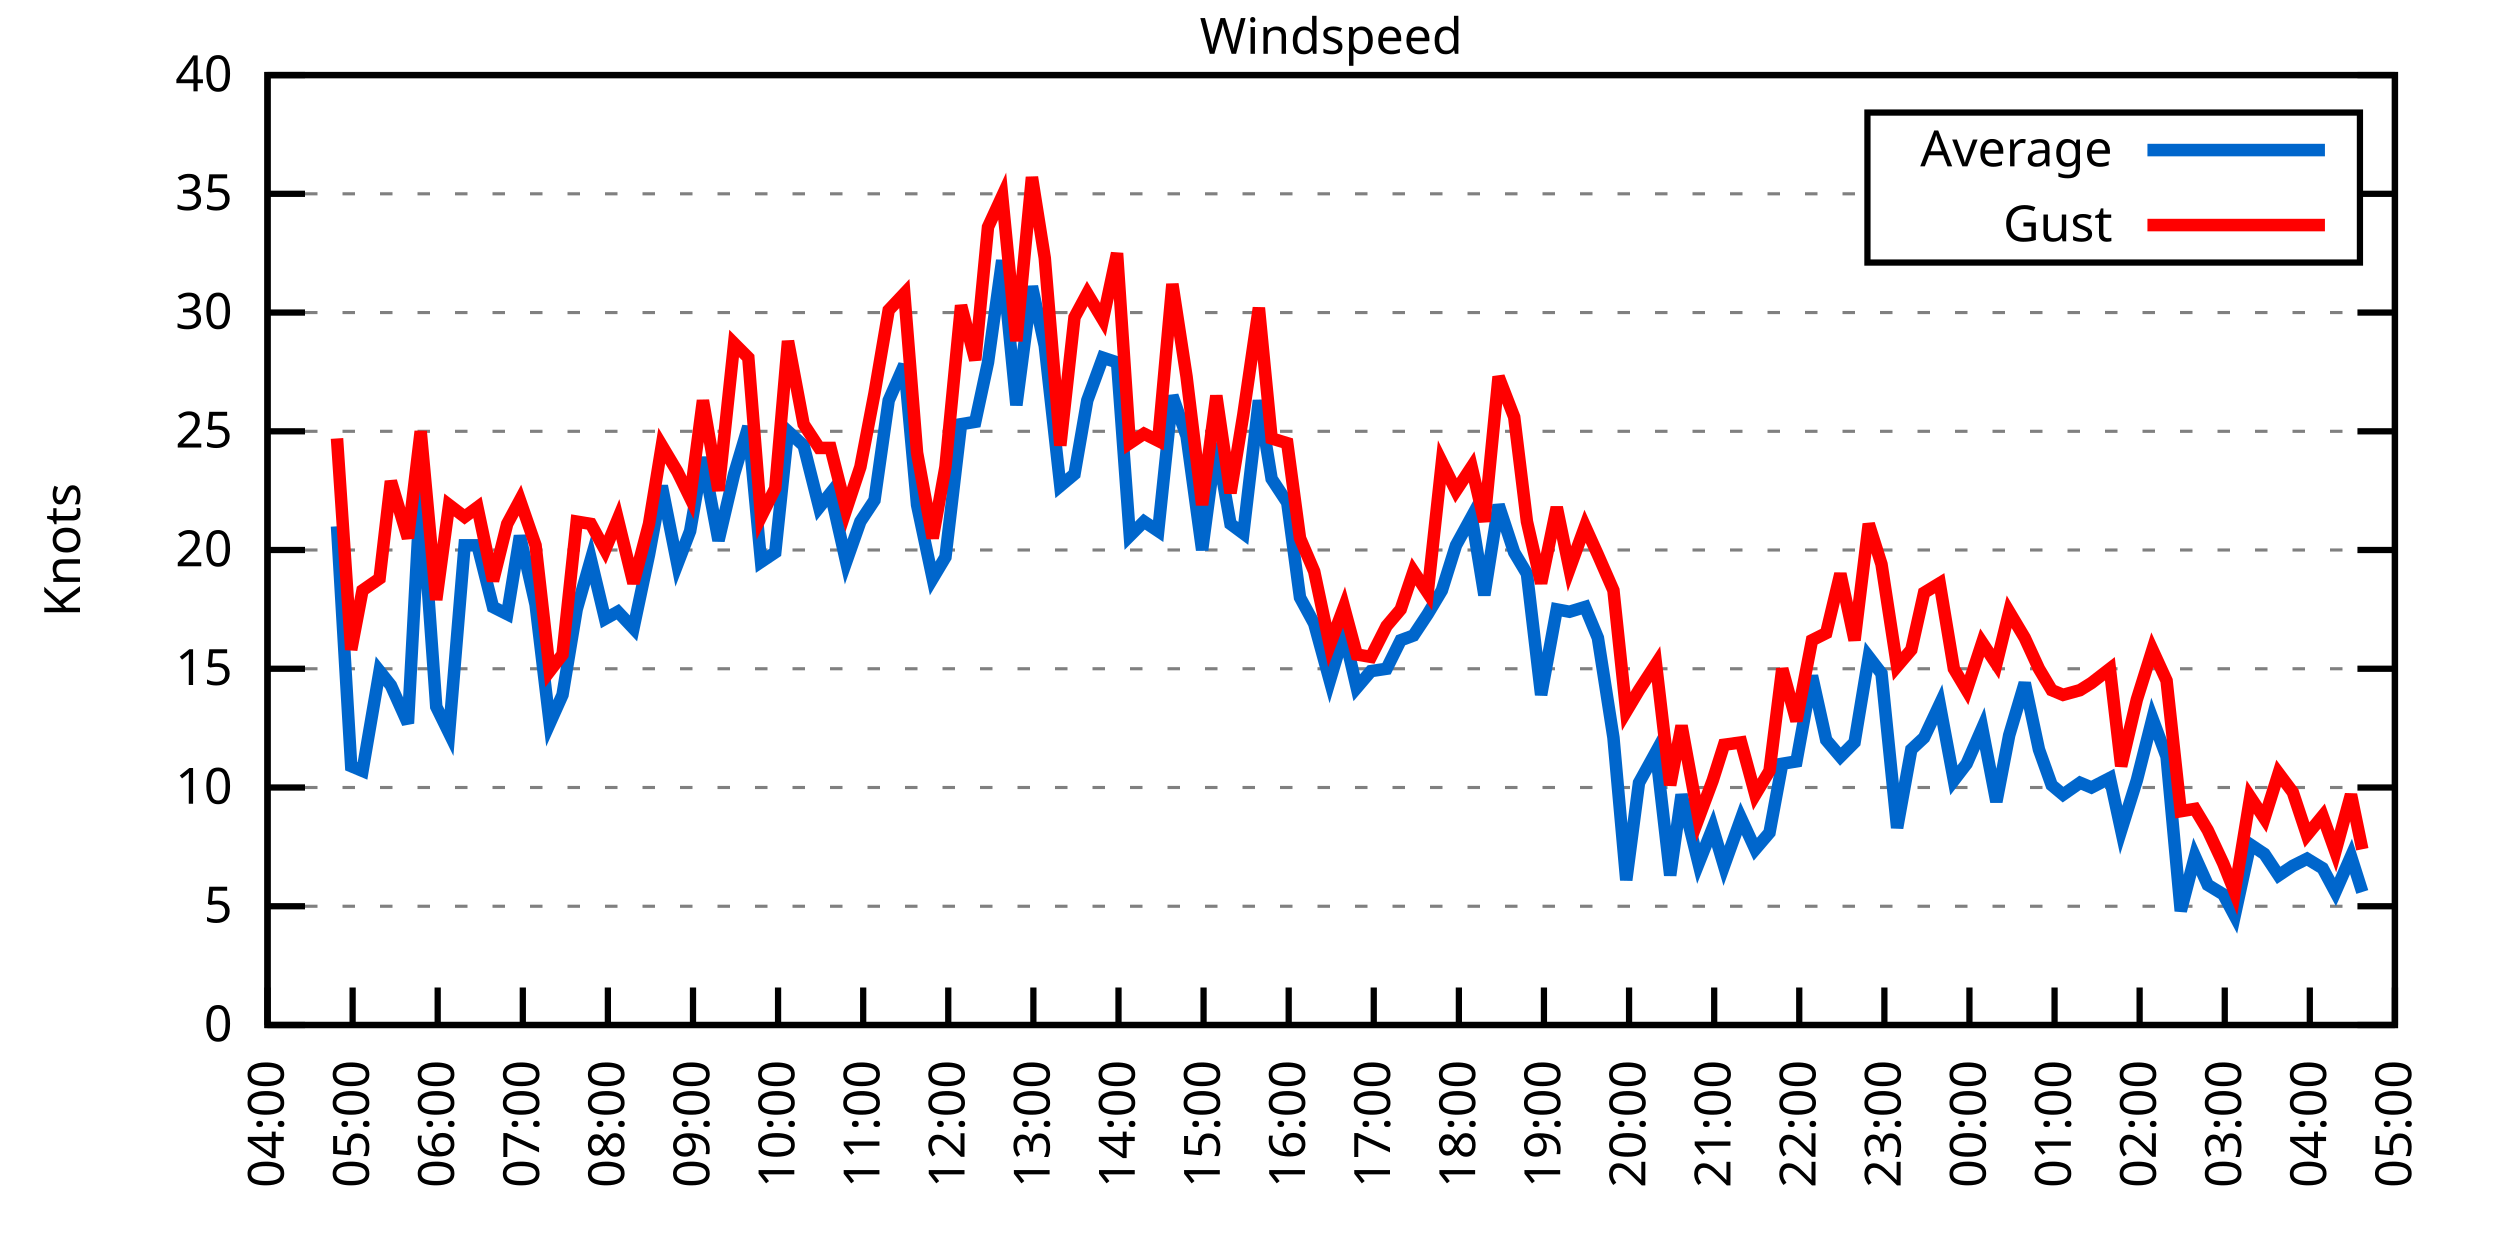
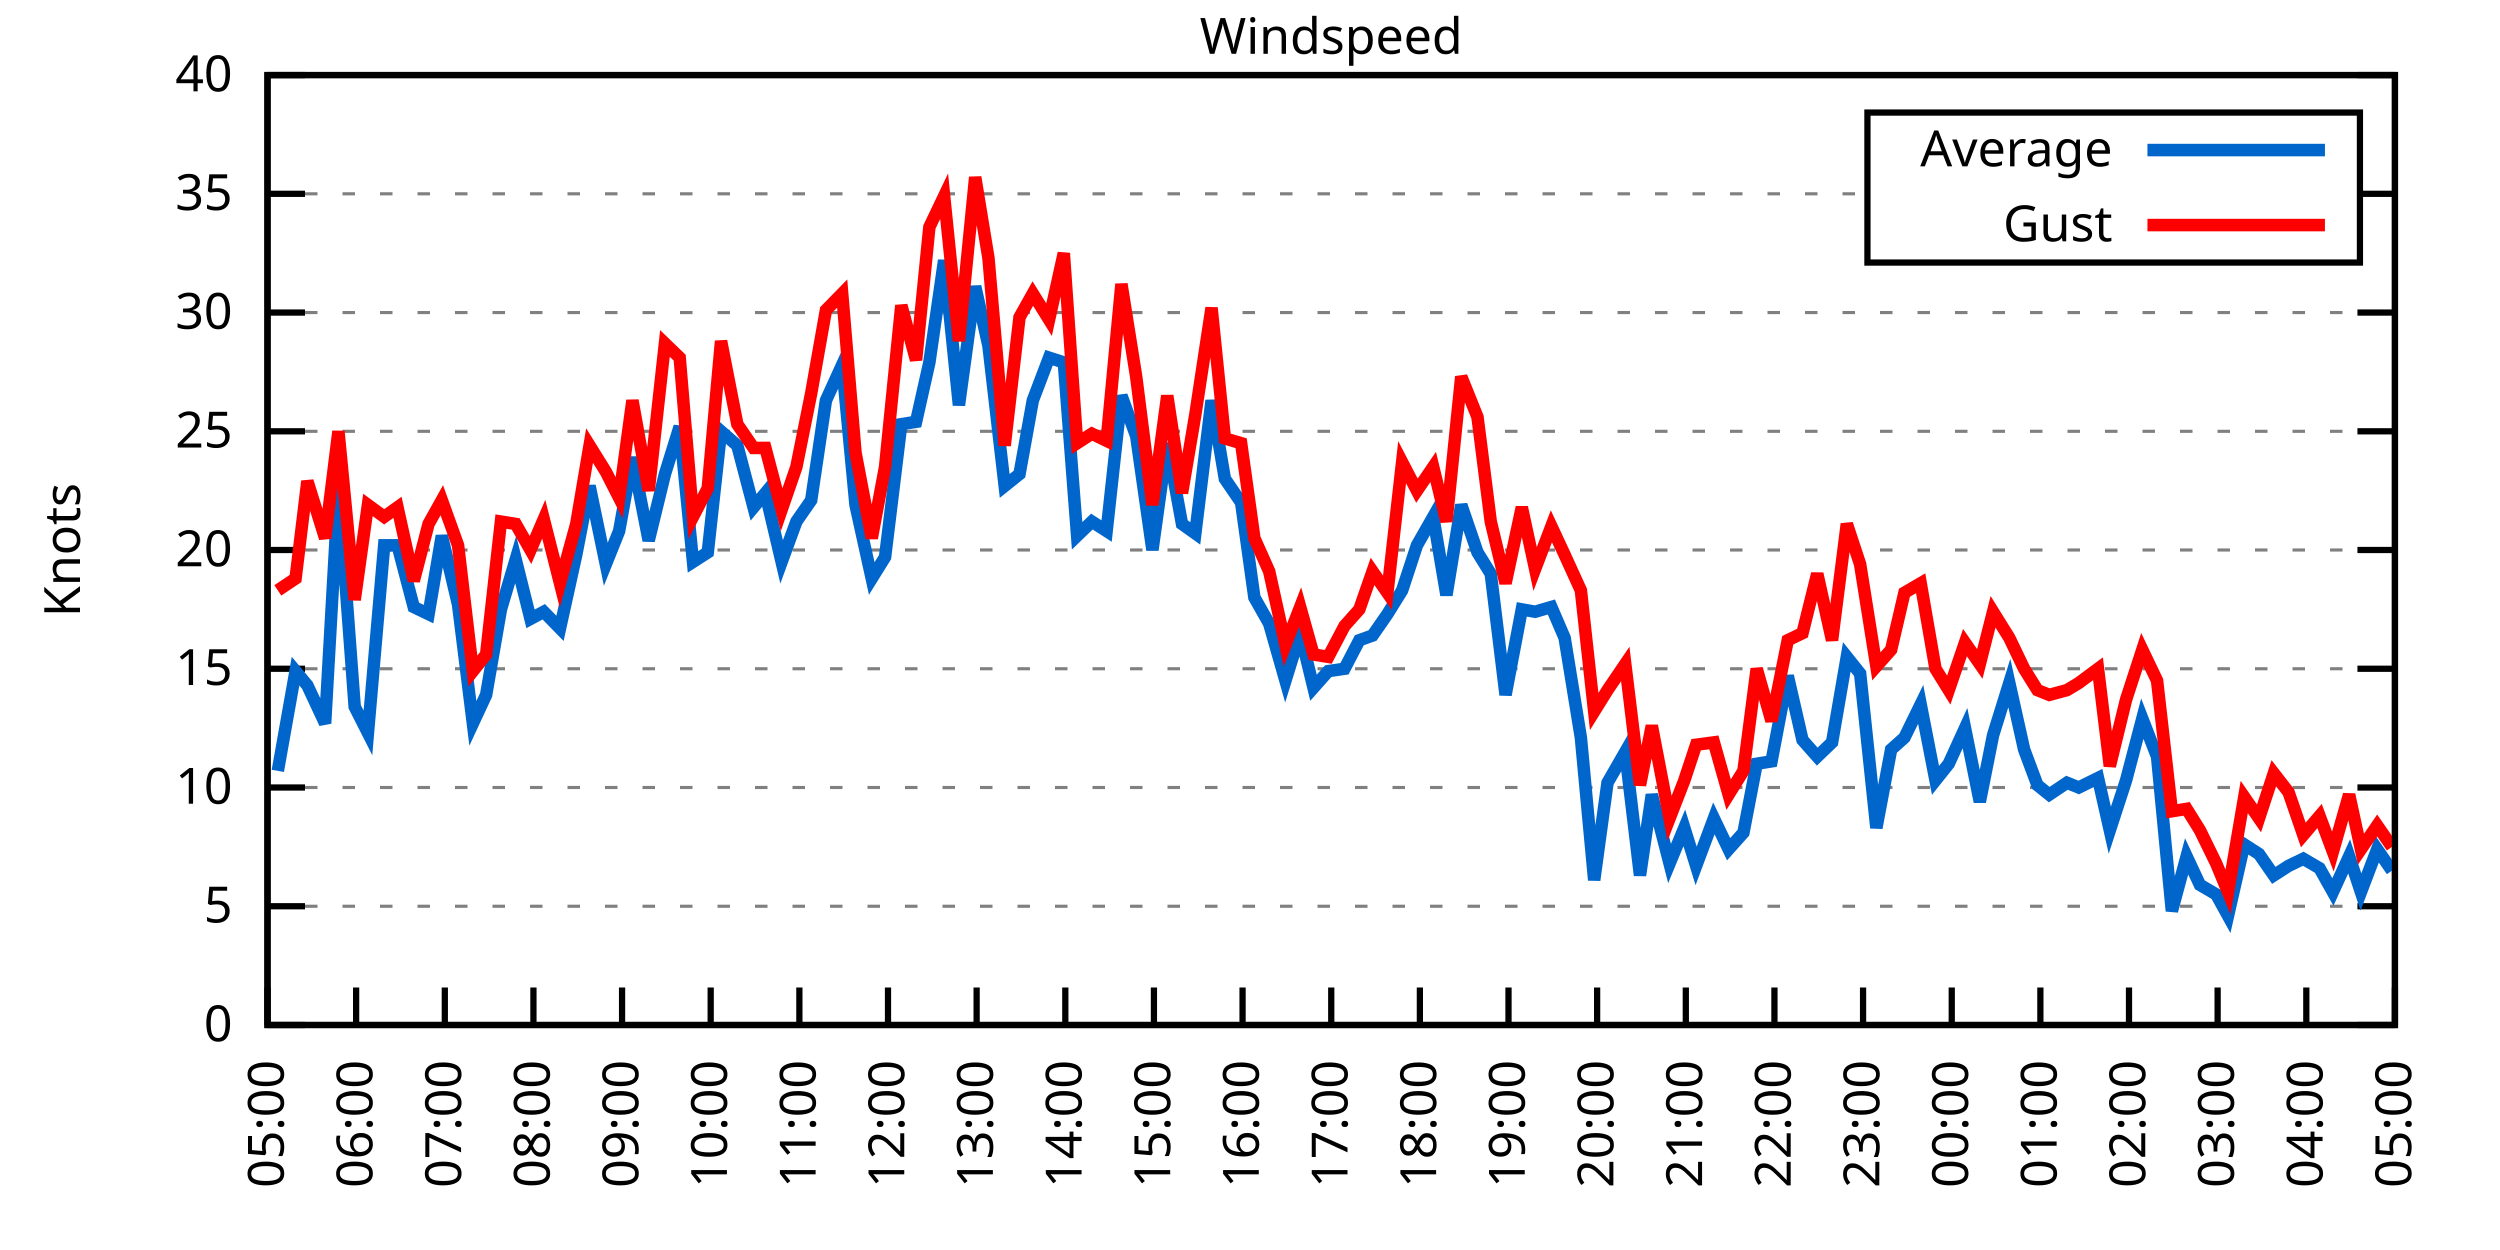
<svg xmlns="http://www.w3.org/2000/svg" xmlns:xlink="http://www.w3.org/1999/xlink" width="400" height="200" viewBox="0 0 400 200">
  <g id="gnuplot_canvas">
    <rect x="0" y="0" width="400" height="200" fill="none" />
    <defs>
      <circle id="gpDot" r="0.5" stroke-width="0.5" stroke="currentColor" />
      <path id="gpPt0" stroke-width="0.333" stroke="currentColor" d="M-1,0 h2 M0,-1 v2" />
      <path id="gpPt1" stroke-width="0.333" stroke="currentColor" d="M-1,-1 L1,1 M1,-1 L-1,1" />
      <path id="gpPt2" stroke-width="0.333" stroke="currentColor" d="M-1,0 L1,0 M0,-1 L0,1 M-1,-1 L1,1 M-1,1 L1,-1" />
      <rect id="gpPt3" stroke-width="0.333" stroke="currentColor" x="-1" y="-1" width="2" height="2" />
      <rect id="gpPt4" stroke-width="0.333" stroke="currentColor" fill="currentColor" x="-1" y="-1" width="2" height="2" />
      <circle id="gpPt5" stroke-width="0.333" stroke="currentColor" cx="0" cy="0" r="1" />
      <use xlink:href="#gpPt5" id="gpPt6" fill="currentColor" stroke="none" />
      <path id="gpPt7" stroke-width="0.333" stroke="currentColor" d="M0,-1.33 L-1.33,0.67 L1.33,0.67 z" />
      <use xlink:href="#gpPt7" id="gpPt8" fill="currentColor" stroke="none" />
      <use xlink:href="#gpPt7" id="gpPt9" stroke="currentColor" transform="rotate(180)" />
      <use xlink:href="#gpPt9" id="gpPt10" fill="currentColor" stroke="none" />
      <use xlink:href="#gpPt3" id="gpPt11" stroke="currentColor" transform="rotate(45)" />
      <use xlink:href="#gpPt11" id="gpPt12" fill="currentColor" stroke="none" />
      <path id="gpPt13" stroke-width="0.333" stroke="currentColor" d="M0,1.330 L1.265,0.411 L0.782,-1.067 L-0.782,-1.076 L-1.265,0.411 z" />
      <use xlink:href="#gpPt13" id="gpPt14" fill="currentColor" stroke="none" />
      <filter id="textbox" filterUnits="objectBoundingBox" x="0" y="0" height="1" width="1">
        <feFlood flood-color="white" flood-opacity="1" result="bgnd" />
        <feComposite in="SourceGraphic" in2="bgnd" operator="atop" />
      </filter>
      <filter id="greybox" filterUnits="objectBoundingBox" x="0" y="0" height="1" width="1">
        <feFlood flood-color="lightgrey" flood-opacity="1" result="grey" />
        <feComposite in="SourceGraphic" in2="grey" operator="atop" />
      </filter>
    </defs>
    <g fill="none" color="white" stroke="currentColor" stroke-width="1.00" stroke-linecap="butt" stroke-linejoin="miter">
</g>
    <g fill="none" color="black" stroke="currentColor" stroke-width="1.00" stroke-linecap="butt" stroke-linejoin="miter">
      <g stroke="none" shape-rendering="crispEdges">
        <polygon fill="rgb(255, 255, 255)" points="42.80,164.00 383.18,164.00 383.18,12.02 42.80,12.02 " />
      </g>
    </g>
    <g fill="none" color="black" stroke="currentColor" stroke-width="1.00" stroke-linecap="butt" stroke-linejoin="miter">
</g>
    <g fill="none" color="black" stroke="black" stroke-width="0.50" stroke-linecap="butt" stroke-linejoin="miter">
</g>
    <g fill="none" color="gray" stroke="currentColor" stroke-width="0.50" stroke-linecap="butt" stroke-linejoin="miter">
      <path stroke="gray" stroke-dasharray="2,4" class="gridline" d="M42.80,164.00 L383.19,164.00  " />
    </g>
    <g fill="none" color="gray" stroke="gray" stroke-width="1.00" stroke-linecap="butt" stroke-linejoin="miter">
</g>
    <g fill="none" color="black" stroke="currentColor" stroke-width="1.00" stroke-linecap="butt" stroke-linejoin="miter">
      <path stroke="black" d="M42.80,164.00 L48.80,164.00 M383.19,164.00 L377.19,164.00  " />
      <g transform="translate(37.20,166.60)" stroke="none" fill="black" font-family="Sans" font-size="8.00" text-anchor="end">
        <text>
          <tspan font-family="Sans"> 0</tspan>
        </text>
      </g>
    </g>
    <g fill="none" color="black" stroke="currentColor" stroke-width="1.00" stroke-linecap="butt" stroke-linejoin="miter">
</g>
    <g fill="none" color="black" stroke="black" stroke-width="0.50" stroke-linecap="butt" stroke-linejoin="miter">
</g>
    <g fill="none" color="gray" stroke="currentColor" stroke-width="0.50" stroke-linecap="butt" stroke-linejoin="miter">
      <path stroke="gray" stroke-dasharray="2,4" class="gridline" d="M42.80,145.00 L383.19,145.00  " />
    </g>
    <g fill="none" color="gray" stroke="gray" stroke-width="1.00" stroke-linecap="butt" stroke-linejoin="miter">
</g>
    <g fill="none" color="black" stroke="currentColor" stroke-width="1.00" stroke-linecap="butt" stroke-linejoin="miter">
      <path stroke="black" d="M42.80,145.00 L48.80,145.00 M383.19,145.00 L377.19,145.00  " />
      <g transform="translate(37.20,147.60)" stroke="none" fill="black" font-family="Sans" font-size="8.00" text-anchor="end">
        <text>
          <tspan font-family="Sans"> 5</tspan>
        </text>
      </g>
    </g>
    <g fill="none" color="black" stroke="currentColor" stroke-width="1.00" stroke-linecap="butt" stroke-linejoin="miter">
</g>
    <g fill="none" color="black" stroke="black" stroke-width="0.50" stroke-linecap="butt" stroke-linejoin="miter">
</g>
    <g fill="none" color="gray" stroke="currentColor" stroke-width="0.50" stroke-linecap="butt" stroke-linejoin="miter">
      <path stroke="gray" stroke-dasharray="2,4" class="gridline" d="M42.80,126.00 L383.19,126.00  " />
    </g>
    <g fill="none" color="gray" stroke="gray" stroke-width="1.00" stroke-linecap="butt" stroke-linejoin="miter">
</g>
    <g fill="none" color="black" stroke="currentColor" stroke-width="1.00" stroke-linecap="butt" stroke-linejoin="miter">
      <path stroke="black" d="M42.80,126.00 L48.80,126.00 M383.19,126.00 L377.19,126.00  " />
      <g transform="translate(37.20,128.60)" stroke="none" fill="black" font-family="Sans" font-size="8.00" text-anchor="end">
        <text>
          <tspan font-family="Sans"> 10</tspan>
        </text>
      </g>
    </g>
    <g fill="none" color="black" stroke="currentColor" stroke-width="1.00" stroke-linecap="butt" stroke-linejoin="miter">
</g>
    <g fill="none" color="black" stroke="black" stroke-width="0.50" stroke-linecap="butt" stroke-linejoin="miter">
</g>
    <g fill="none" color="gray" stroke="currentColor" stroke-width="0.50" stroke-linecap="butt" stroke-linejoin="miter">
      <path stroke="gray" stroke-dasharray="2,4" class="gridline" d="M42.80,107.00 L383.19,107.00  " />
    </g>
    <g fill="none" color="gray" stroke="gray" stroke-width="1.00" stroke-linecap="butt" stroke-linejoin="miter">
</g>
    <g fill="none" color="black" stroke="currentColor" stroke-width="1.00" stroke-linecap="butt" stroke-linejoin="miter">
      <path stroke="black" d="M42.80,107.00 L48.80,107.00 M383.19,107.00 L377.19,107.00  " />
      <g transform="translate(37.20,109.60)" stroke="none" fill="black" font-family="Sans" font-size="8.00" text-anchor="end">
        <text>
          <tspan font-family="Sans"> 15</tspan>
        </text>
      </g>
    </g>
    <g fill="none" color="black" stroke="currentColor" stroke-width="1.00" stroke-linecap="butt" stroke-linejoin="miter">
</g>
    <g fill="none" color="black" stroke="black" stroke-width="0.50" stroke-linecap="butt" stroke-linejoin="miter">
</g>
    <g fill="none" color="gray" stroke="currentColor" stroke-width="0.50" stroke-linecap="butt" stroke-linejoin="miter">
      <path stroke="gray" stroke-dasharray="2,4" class="gridline" d="M42.80,88.00 L383.19,88.00  " />
    </g>
    <g fill="none" color="gray" stroke="gray" stroke-width="1.00" stroke-linecap="butt" stroke-linejoin="miter">
</g>
    <g fill="none" color="black" stroke="currentColor" stroke-width="1.00" stroke-linecap="butt" stroke-linejoin="miter">
      <path stroke="black" d="M42.80,88.00 L48.80,88.00 M383.19,88.00 L377.19,88.00  " />
      <g transform="translate(37.20,90.60)" stroke="none" fill="black" font-family="Sans" font-size="8.00" text-anchor="end">
        <text>
          <tspan font-family="Sans"> 20</tspan>
        </text>
      </g>
    </g>
    <g fill="none" color="black" stroke="currentColor" stroke-width="1.00" stroke-linecap="butt" stroke-linejoin="miter">
</g>
    <g fill="none" color="black" stroke="black" stroke-width="0.50" stroke-linecap="butt" stroke-linejoin="miter">
</g>
    <g fill="none" color="gray" stroke="currentColor" stroke-width="0.50" stroke-linecap="butt" stroke-linejoin="miter">
      <path stroke="gray" stroke-dasharray="2,4" class="gridline" d="M42.80,69.01 L383.19,69.01  " />
    </g>
    <g fill="none" color="gray" stroke="gray" stroke-width="1.00" stroke-linecap="butt" stroke-linejoin="miter">
</g>
    <g fill="none" color="black" stroke="currentColor" stroke-width="1.00" stroke-linecap="butt" stroke-linejoin="miter">
      <path stroke="black" d="M42.80,69.01 L48.80,69.01 M383.19,69.01 L377.19,69.01  " />
      <g transform="translate(37.20,71.61)" stroke="none" fill="black" font-family="Sans" font-size="8.00" text-anchor="end">
        <text>
          <tspan font-family="Sans"> 25</tspan>
        </text>
      </g>
    </g>
    <g fill="none" color="black" stroke="currentColor" stroke-width="1.00" stroke-linecap="butt" stroke-linejoin="miter">
</g>
    <g fill="none" color="black" stroke="black" stroke-width="0.50" stroke-linecap="butt" stroke-linejoin="miter">
</g>
    <g fill="none" color="gray" stroke="currentColor" stroke-width="0.50" stroke-linecap="butt" stroke-linejoin="miter">
      <path stroke="gray" stroke-dasharray="2,4" class="gridline" d="M42.80,50.01 L383.19,50.01  " />
    </g>
    <g fill="none" color="gray" stroke="gray" stroke-width="1.00" stroke-linecap="butt" stroke-linejoin="miter">
</g>
    <g fill="none" color="black" stroke="currentColor" stroke-width="1.00" stroke-linecap="butt" stroke-linejoin="miter">
      <path stroke="black" d="M42.80,50.01 L48.80,50.01 M383.19,50.01 L377.19,50.01  " />
      <g transform="translate(37.20,52.61)" stroke="none" fill="black" font-family="Sans" font-size="8.00" text-anchor="end">
        <text>
          <tspan font-family="Sans"> 30</tspan>
        </text>
      </g>
    </g>
    <g fill="none" color="black" stroke="currentColor" stroke-width="1.00" stroke-linecap="butt" stroke-linejoin="miter">
</g>
    <g fill="none" color="black" stroke="black" stroke-width="0.50" stroke-linecap="butt" stroke-linejoin="miter">
</g>
    <g fill="none" color="gray" stroke="currentColor" stroke-width="0.50" stroke-linecap="butt" stroke-linejoin="miter">
      <path stroke="gray" stroke-dasharray="2,4" class="gridline" d="M42.80,31.01 L298.79,31.01 M377.59,31.01 L383.19,31.01  " />
    </g>
    <g fill="none" color="gray" stroke="gray" stroke-width="1.00" stroke-linecap="butt" stroke-linejoin="miter">
</g>
    <g fill="none" color="black" stroke="currentColor" stroke-width="1.00" stroke-linecap="butt" stroke-linejoin="miter">
      <path stroke="black" d="M42.80,31.01 L48.80,31.01 M383.19,31.01 L377.19,31.01  " />
      <g transform="translate(37.20,33.61)" stroke="none" fill="black" font-family="Sans" font-size="8.00" text-anchor="end">
        <text>
          <tspan font-family="Sans"> 35</tspan>
        </text>
      </g>
    </g>
    <g fill="none" color="black" stroke="currentColor" stroke-width="1.00" stroke-linecap="butt" stroke-linejoin="miter">
</g>
    <g fill="none" color="black" stroke="black" stroke-width="0.50" stroke-linecap="butt" stroke-linejoin="miter">
</g>
    <g fill="none" color="gray" stroke="currentColor" stroke-width="0.50" stroke-linecap="butt" stroke-linejoin="miter">
      <path stroke="gray" stroke-dasharray="2,4" class="gridline" d="M42.80,12.01 L383.19,12.01  " />
    </g>
    <g fill="none" color="gray" stroke="gray" stroke-width="1.00" stroke-linecap="butt" stroke-linejoin="miter">
</g>
    <g fill="none" color="black" stroke="currentColor" stroke-width="1.00" stroke-linecap="butt" stroke-linejoin="miter">
      <path stroke="black" d="M42.80,12.01 L48.80,12.01 M383.19,12.01 L377.19,12.01  " />
      <g transform="translate(37.20,14.61)" stroke="none" fill="black" font-family="Sans" font-size="8.00" text-anchor="end">
        <text>
          <tspan font-family="Sans"> 40</tspan>
        </text>
      </g>
    </g>
    <g fill="none" color="black" stroke="currentColor" stroke-width="1.00" stroke-linecap="butt" stroke-linejoin="miter">
      <path stroke="black" d="M42.80,164.00 L42.80,158.00  " />
      <g transform="translate(45.40,169.60) rotate(270.00)" stroke="none" fill="black" font-family="Sans" font-size="8.00" text-anchor="end">
        <text>
-           <tspan font-family="Sans">04:00</tspan>
-         </text>
-       </g>
-     </g>
-     <g fill="none" color="black" stroke="currentColor" stroke-width="1.00" stroke-linecap="butt" stroke-linejoin="miter">
-       <path stroke="black" d="M56.42,164.00 L56.42,158.00  " />
-       <g transform="translate(59.02,169.60) rotate(270.00)" stroke="none" fill="black" font-family="Sans" font-size="8.00" text-anchor="end">
-         <text>
          <tspan font-family="Sans">05:00</tspan>
        </text>
      </g>
    </g>
    <g fill="none" color="black" stroke="currentColor" stroke-width="1.00" stroke-linecap="butt" stroke-linejoin="miter">
-       <path stroke="black" d="M70.03,164.00 L70.03,158.00  " />
-       <g transform="translate(72.63,169.60) rotate(270.00)" stroke="none" fill="black" font-family="Sans" font-size="8.00" text-anchor="end">
+       <path stroke="black" d="M56.98,164.00 L56.98,158.00  " />
+       <g transform="translate(59.58,169.60) rotate(270.00)" stroke="none" fill="black" font-family="Sans" font-size="8.00" text-anchor="end">
        <text>
          <tspan font-family="Sans">06:00</tspan>
        </text>
      </g>
    </g>
    <g fill="none" color="black" stroke="currentColor" stroke-width="1.00" stroke-linecap="butt" stroke-linejoin="miter">
-       <path stroke="black" d="M83.65,164.00 L83.65,158.00  " />
-       <g transform="translate(86.25,169.60) rotate(270.00)" stroke="none" fill="black" font-family="Sans" font-size="8.00" text-anchor="end">
+       <path stroke="black" d="M71.17,164.00 L71.17,158.00  " />
+       <g transform="translate(73.77,169.60) rotate(270.00)" stroke="none" fill="black" font-family="Sans" font-size="8.00" text-anchor="end">
        <text>
          <tspan font-family="Sans">07:00</tspan>
        </text>
      </g>
    </g>
    <g fill="none" color="black" stroke="currentColor" stroke-width="1.00" stroke-linecap="butt" stroke-linejoin="miter">
-       <path stroke="black" d="M97.26,164.00 L97.26,158.00  " />
-       <g transform="translate(99.86,169.60) rotate(270.00)" stroke="none" fill="black" font-family="Sans" font-size="8.00" text-anchor="end">
+       <path stroke="black" d="M85.35,164.00 L85.35,158.00  " />
+       <g transform="translate(87.95,169.60) rotate(270.00)" stroke="none" fill="black" font-family="Sans" font-size="8.00" text-anchor="end">
        <text>
          <tspan font-family="Sans">08:00</tspan>
        </text>
      </g>
    </g>
    <g fill="none" color="black" stroke="currentColor" stroke-width="1.00" stroke-linecap="butt" stroke-linejoin="miter">
-       <path stroke="black" d="M110.88,164.00 L110.88,158.00  " />
-       <g transform="translate(113.48,169.60) rotate(270.00)" stroke="none" fill="black" font-family="Sans" font-size="8.00" text-anchor="end">
+       <path stroke="black" d="M99.53,164.00 L99.53,158.00  " />
+       <g transform="translate(102.13,169.60) rotate(270.00)" stroke="none" fill="black" font-family="Sans" font-size="8.00" text-anchor="end">
        <text>
          <tspan font-family="Sans">09:00</tspan>
        </text>
      </g>
    </g>
    <g fill="none" color="black" stroke="currentColor" stroke-width="1.00" stroke-linecap="butt" stroke-linejoin="miter">
-       <path stroke="black" d="M124.49,164.00 L124.49,158.00  " />
-       <g transform="translate(127.09,169.60) rotate(270.00)" stroke="none" fill="black" font-family="Sans" font-size="8.00" text-anchor="end">
+       <path stroke="black" d="M113.71,164.00 L113.71,158.00  " />
+       <g transform="translate(116.31,169.60) rotate(270.00)" stroke="none" fill="black" font-family="Sans" font-size="8.00" text-anchor="end">
        <text>
          <tspan font-family="Sans">10:00</tspan>
        </text>
      </g>
    </g>
    <g fill="none" color="black" stroke="currentColor" stroke-width="1.00" stroke-linecap="butt" stroke-linejoin="miter">
-       <path stroke="black" d="M138.11,164.00 L138.11,158.00  " />
-       <g transform="translate(140.71,169.60) rotate(270.00)" stroke="none" fill="black" font-family="Sans" font-size="8.00" text-anchor="end">
+       <path stroke="black" d="M127.90,164.00 L127.90,158.00  " />
+       <g transform="translate(130.50,169.60) rotate(270.00)" stroke="none" fill="black" font-family="Sans" font-size="8.00" text-anchor="end">
        <text>
          <tspan font-family="Sans">11:00</tspan>
        </text>
      </g>
    </g>
    <g fill="none" color="black" stroke="currentColor" stroke-width="1.00" stroke-linecap="butt" stroke-linejoin="miter">
-       <path stroke="black" d="M151.72,164.00 L151.72,158.00  " />
-       <g transform="translate(154.32,169.60) rotate(270.00)" stroke="none" fill="black" font-family="Sans" font-size="8.00" text-anchor="end">
+       <path stroke="black" d="M142.08,164.00 L142.08,158.00  " />
+       <g transform="translate(144.68,169.60) rotate(270.00)" stroke="none" fill="black" font-family="Sans" font-size="8.00" text-anchor="end">
        <text>
          <tspan font-family="Sans">12:00</tspan>
        </text>
      </g>
    </g>
    <g fill="none" color="black" stroke="currentColor" stroke-width="1.00" stroke-linecap="butt" stroke-linejoin="miter">
-       <path stroke="black" d="M165.34,164.00 L165.34,158.00  " />
-       <g transform="translate(167.94,169.60) rotate(270.00)" stroke="none" fill="black" font-family="Sans" font-size="8.00" text-anchor="end">
+       <path stroke="black" d="M156.26,164.00 L156.26,158.00  " />
+       <g transform="translate(158.86,169.60) rotate(270.00)" stroke="none" fill="black" font-family="Sans" font-size="8.00" text-anchor="end">
        <text>
          <tspan font-family="Sans">13:00</tspan>
        </text>
      </g>
    </g>
    <g fill="none" color="black" stroke="currentColor" stroke-width="1.00" stroke-linecap="butt" stroke-linejoin="miter">
-       <path stroke="black" d="M178.96,164.00 L178.96,158.00  " />
-       <g transform="translate(181.56,169.60) rotate(270.00)" stroke="none" fill="black" font-family="Sans" font-size="8.00" text-anchor="end">
+       <path stroke="black" d="M170.45,164.00 L170.45,158.00  " />
+       <g transform="translate(173.05,169.60) rotate(270.00)" stroke="none" fill="black" font-family="Sans" font-size="8.00" text-anchor="end">
        <text>
          <tspan font-family="Sans">14:00</tspan>
        </text>
      </g>
    </g>
    <g fill="none" color="black" stroke="currentColor" stroke-width="1.00" stroke-linecap="butt" stroke-linejoin="miter">
-       <path stroke="black" d="M192.57,164.00 L192.57,158.00  " />
-       <g transform="translate(195.17,169.60) rotate(270.00)" stroke="none" fill="black" font-family="Sans" font-size="8.00" text-anchor="end">
+       <path stroke="black" d="M184.63,164.00 L184.63,158.00  " />
+       <g transform="translate(187.23,169.60) rotate(270.00)" stroke="none" fill="black" font-family="Sans" font-size="8.00" text-anchor="end">
        <text>
          <tspan font-family="Sans">15:00</tspan>
        </text>
      </g>
    </g>
    <g fill="none" color="black" stroke="currentColor" stroke-width="1.00" stroke-linecap="butt" stroke-linejoin="miter">
-       <path stroke="black" d="M206.19,164.00 L206.19,158.00  " />
-       <g transform="translate(208.79,169.60) rotate(270.00)" stroke="none" fill="black" font-family="Sans" font-size="8.00" text-anchor="end">
+       <path stroke="black" d="M198.81,164.00 L198.81,158.00  " />
+       <g transform="translate(201.41,169.60) rotate(270.00)" stroke="none" fill="black" font-family="Sans" font-size="8.00" text-anchor="end">
        <text>
          <tspan font-family="Sans">16:00</tspan>
        </text>
      </g>
    </g>
    <g fill="none" color="black" stroke="currentColor" stroke-width="1.00" stroke-linecap="butt" stroke-linejoin="miter">
-       <path stroke="black" d="M219.80,164.00 L219.80,158.00  " />
-       <g transform="translate(222.40,169.60) rotate(270.00)" stroke="none" fill="black" font-family="Sans" font-size="8.00" text-anchor="end">
+       <path stroke="black" d="M213.00,164.00 L213.00,158.00  " />
+       <g transform="translate(215.60,169.60) rotate(270.00)" stroke="none" fill="black" font-family="Sans" font-size="8.00" text-anchor="end">
        <text>
          <tspan font-family="Sans">17:00</tspan>
        </text>
      </g>
    </g>
    <g fill="none" color="black" stroke="currentColor" stroke-width="1.00" stroke-linecap="butt" stroke-linejoin="miter">
-       <path stroke="black" d="M233.42,164.00 L233.42,158.00  " />
-       <g transform="translate(236.02,169.60) rotate(270.00)" stroke="none" fill="black" font-family="Sans" font-size="8.00" text-anchor="end">
+       <path stroke="black" d="M227.18,164.00 L227.18,158.00  " />
+       <g transform="translate(229.78,169.60) rotate(270.00)" stroke="none" fill="black" font-family="Sans" font-size="8.00" text-anchor="end">
        <text>
          <tspan font-family="Sans">18:00</tspan>
        </text>
      </g>
    </g>
    <g fill="none" color="black" stroke="currentColor" stroke-width="1.00" stroke-linecap="butt" stroke-linejoin="miter">
-       <path stroke="black" d="M247.03,164.00 L247.03,158.00  " />
-       <g transform="translate(249.63,169.60) rotate(270.00)" stroke="none" fill="black" font-family="Sans" font-size="8.00" text-anchor="end">
+       <path stroke="black" d="M241.36,164.00 L241.36,158.00  " />
+       <g transform="translate(243.96,169.60) rotate(270.00)" stroke="none" fill="black" font-family="Sans" font-size="8.00" text-anchor="end">
        <text>
          <tspan font-family="Sans">19:00</tspan>
        </text>
      </g>
    </g>
    <g fill="none" color="black" stroke="currentColor" stroke-width="1.00" stroke-linecap="butt" stroke-linejoin="miter">
-       <path stroke="black" d="M260.65,164.00 L260.65,158.00  " />
-       <g transform="translate(263.25,169.60) rotate(270.00)" stroke="none" fill="black" font-family="Sans" font-size="8.00" text-anchor="end">
+       <path stroke="black" d="M255.54,164.00 L255.54,158.00  " />
+       <g transform="translate(258.14,169.60) rotate(270.00)" stroke="none" fill="black" font-family="Sans" font-size="8.00" text-anchor="end">
        <text>
          <tspan font-family="Sans">20:00</tspan>
        </text>
      </g>
    </g>
    <g fill="none" color="black" stroke="currentColor" stroke-width="1.00" stroke-linecap="butt" stroke-linejoin="miter">
-       <path stroke="black" d="M274.27,164.00 L274.27,158.00  " />
-       <g transform="translate(276.87,169.60) rotate(270.00)" stroke="none" fill="black" font-family="Sans" font-size="8.00" text-anchor="end">
+       <path stroke="black" d="M269.73,164.00 L269.73,158.00  " />
+       <g transform="translate(272.33,169.60) rotate(270.00)" stroke="none" fill="black" font-family="Sans" font-size="8.00" text-anchor="end">
        <text>
          <tspan font-family="Sans">21:00</tspan>
        </text>
      </g>
    </g>
    <g fill="none" color="black" stroke="currentColor" stroke-width="1.00" stroke-linecap="butt" stroke-linejoin="miter">
-       <path stroke="black" d="M287.88,164.00 L287.88,158.00  " />
-       <g transform="translate(290.48,169.60) rotate(270.00)" stroke="none" fill="black" font-family="Sans" font-size="8.00" text-anchor="end">
+       <path stroke="black" d="M283.91,164.00 L283.91,158.00  " />
+       <g transform="translate(286.51,169.60) rotate(270.00)" stroke="none" fill="black" font-family="Sans" font-size="8.00" text-anchor="end">
        <text>
          <tspan font-family="Sans">22:00</tspan>
        </text>
      </g>
    </g>
    <g fill="none" color="black" stroke="currentColor" stroke-width="1.00" stroke-linecap="butt" stroke-linejoin="miter">
-       <path stroke="black" d="M301.50,164.00 L301.50,158.00  " />
-       <g transform="translate(304.10,169.60) rotate(270.00)" stroke="none" fill="black" font-family="Sans" font-size="8.00" text-anchor="end">
+       <path stroke="black" d="M298.09,164.00 L298.09,158.00  " />
+       <g transform="translate(300.69,169.60) rotate(270.00)" stroke="none" fill="black" font-family="Sans" font-size="8.00" text-anchor="end">
        <text>
          <tspan font-family="Sans">23:00</tspan>
        </text>
      </g>
    </g>
    <g fill="none" color="black" stroke="currentColor" stroke-width="1.00" stroke-linecap="butt" stroke-linejoin="miter">
-       <path stroke="black" d="M315.11,164.00 L315.11,158.00  " />
-       <g transform="translate(317.71,169.60) rotate(270.00)" stroke="none" fill="black" font-family="Sans" font-size="8.00" text-anchor="end">
+       <path stroke="black" d="M312.28,164.00 L312.28,158.00  " />
+       <g transform="translate(314.88,169.60) rotate(270.00)" stroke="none" fill="black" font-family="Sans" font-size="8.00" text-anchor="end">
        <text>
          <tspan font-family="Sans">00:00</tspan>
        </text>
      </g>
    </g>
    <g fill="none" color="black" stroke="currentColor" stroke-width="1.00" stroke-linecap="butt" stroke-linejoin="miter">
-       <path stroke="black" d="M328.73,164.00 L328.73,158.00  " />
-       <g transform="translate(331.33,169.60) rotate(270.00)" stroke="none" fill="black" font-family="Sans" font-size="8.00" text-anchor="end">
+       <path stroke="black" d="M326.46,164.00 L326.46,158.00  " />
+       <g transform="translate(329.06,169.60) rotate(270.00)" stroke="none" fill="black" font-family="Sans" font-size="8.00" text-anchor="end">
        <text>
          <tspan font-family="Sans">01:00</tspan>
        </text>
      </g>
    </g>
    <g fill="none" color="black" stroke="currentColor" stroke-width="1.00" stroke-linecap="butt" stroke-linejoin="miter">
-       <path stroke="black" d="M342.34,164.00 L342.34,158.00  " />
-       <g transform="translate(344.94,169.60) rotate(270.00)" stroke="none" fill="black" font-family="Sans" font-size="8.00" text-anchor="end">
+       <path stroke="black" d="M340.64,164.00 L340.64,158.00  " />
+       <g transform="translate(343.24,169.60) rotate(270.00)" stroke="none" fill="black" font-family="Sans" font-size="8.00" text-anchor="end">
        <text>
          <tspan font-family="Sans">02:00</tspan>
        </text>
      </g>
    </g>
    <g fill="none" color="black" stroke="currentColor" stroke-width="1.00" stroke-linecap="butt" stroke-linejoin="miter">
-       <path stroke="black" d="M355.96,164.00 L355.96,158.00  " />
-       <g transform="translate(358.56,169.60) rotate(270.00)" stroke="none" fill="black" font-family="Sans" font-size="8.00" text-anchor="end">
+       <path stroke="black" d="M354.82,164.00 L354.82,158.00  " />
+       <g transform="translate(357.42,169.60) rotate(270.00)" stroke="none" fill="black" font-family="Sans" font-size="8.00" text-anchor="end">
        <text>
          <tspan font-family="Sans">03:00</tspan>
        </text>
      </g>
    </g>
    <g fill="none" color="black" stroke="currentColor" stroke-width="1.00" stroke-linecap="butt" stroke-linejoin="miter">
-       <path stroke="black" d="M369.57,164.00 L369.57,158.00  " />
-       <g transform="translate(372.17,169.60) rotate(270.00)" stroke="none" fill="black" font-family="Sans" font-size="8.00" text-anchor="end">
+       <path stroke="black" d="M369.01,164.00 L369.01,158.00  " />
+       <g transform="translate(371.61,169.60) rotate(270.00)" stroke="none" fill="black" font-family="Sans" font-size="8.00" text-anchor="end">
        <text>
          <tspan font-family="Sans">04:00</tspan>
        </text>
      </g>
    </g>
    <g fill="none" color="black" stroke="currentColor" stroke-width="1.00" stroke-linecap="butt" stroke-linejoin="miter">
      <path stroke="black" d="M383.19,164.00 L383.19,158.00  " />
      <g transform="translate(385.79,169.60) rotate(270.00)" stroke="none" fill="black" font-family="Sans" font-size="8.00" text-anchor="end">
        <text>
          <tspan font-family="Sans">05:00</tspan>
        </text>
      </g>
    </g>
    <g fill="none" color="black" stroke="currentColor" stroke-width="1.00" stroke-linecap="butt" stroke-linejoin="miter">
</g>
    <g fill="none" color="black" stroke="currentColor" stroke-width="1.00" stroke-linecap="butt" stroke-linejoin="miter">
      <path stroke="black" d="M42.80,12.01 L42.80,164.00 L383.19,164.00 L383.19,12.01 L42.80,12.01 Z  " />
    </g>
    <g fill="none" color="black" stroke="currentColor" stroke-width="1.00" stroke-linecap="butt" stroke-linejoin="miter">
</g>
    <g fill="none" color="black" stroke="currentColor" stroke-width="1.00" stroke-linecap="butt" stroke-linejoin="miter">
      <path stroke="black" d="M298.79,42.01 L298.79,18.01 L377.59,18.01 L377.59,42.01 L298.79,42.01 Z  " />
    </g>
    <g id="Windspeed_plot_1">
      <g fill="none" color="white" stroke="black" stroke-width="2.00" stroke-linecap="butt" stroke-linejoin="miter">
</g>
      <g fill="none" color="black" stroke="currentColor" stroke-width="2.00" stroke-linecap="butt" stroke-linejoin="miter">
        <g transform="translate(337.99,26.61)" stroke="none" fill="black" font-family="Sans" font-size="8.00" text-anchor="end">
          <text>
            <tspan font-family="Sans">Average</tspan>
          </text>
        </g>
      </g>
      <g fill="none" color="black" stroke="currentColor" stroke-width="2.00" stroke-linecap="butt" stroke-linejoin="miter">
-         <path stroke="rgb(  0, 102, 204)" d="M343.59,24.01 L371.99,24.01 M53.92,84.21 L56.19,122.58 L58.00,123.34 L60.73,107.38 L62.54,109.66 L65.27,115.74   L67.31,78.13 L69.80,113.08 L71.85,117.26 L74.34,87.25 L76.39,87.25 L78.88,97.12 L81.15,98.26 L83.19,85.73   L85.69,96.74 L87.96,115.74 L90.00,111.18 L92.27,97.50 L94.54,89.52 L96.81,99.02 L98.85,97.88 L101.35,100.54   L103.84,88.76 L105.89,77.75 L108.38,90.28 L110.42,84.97 L112.47,73.19 L114.96,86.49 L117.46,75.85 L119.73,68.25   L121.77,89.90 L124.04,88.38 L126.08,69.01 L128.58,71.29 L131.07,81.17 L132.89,78.89 L135.39,89.90 L137.66,83.45   L139.92,80.03 L142.19,64.07 L144.69,58.37 L146.73,80.79 L149.23,92.56 L151.27,89.14 L153.77,67.87 L156.04,67.49   L158.08,57.99 L160.35,41.65 L162.62,64.83 L165.11,45.83 L167.16,55.33 L169.65,77.75 L171.92,75.85 L173.96,64.07   L176.46,57.23 L178.73,57.99 L180.77,85.73 L183.04,83.45 L185.31,84.97 L187.58,63.31 L189.85,69.77 L192.34,88.00   L194.61,70.91 L196.88,83.83 L198.93,85.35 L201.42,64.07 L203.46,76.61 L205.96,80.41 L208.00,95.60 L210.27,99.78   L212.77,108.90 L215.04,101.30 L217.08,110.04 L219.35,107.38 L221.85,107.00 L224.11,102.44 L226.16,101.68 L228.43,98.26   L230.70,94.46 L232.96,87.25 L235.46,82.69 L237.50,95.22 L239.77,80.79 L242.27,88.38 L244.31,91.80 L246.58,111.18   L249.08,97.50 L251.12,97.88 L253.61,97.12 L255.66,102.06 L258.15,118.02 L260.20,140.82 L262.24,125.24 L264.96,120.30   L267.23,140.06 L269.05,127.14 L271.77,138.16 L274.04,132.46 L275.85,138.54 L278.58,130.94 L280.85,135.88 L283.12,133.22   L285.16,122.20 L287.43,121.82 L289.92,108.14 L292.19,118.40 L294.46,121.06 L296.73,118.78 L299.00,105.10 L301.04,107.76   L303.54,132.46 L305.81,119.92 L307.85,118.02 L310.35,112.70 L312.62,124.86 L314.66,122.20 L317.15,116.50 L319.42,128.28   L321.47,117.64 L323.96,109.28 L326.23,119.92 L328.27,125.62 L330.09,127.14 L332.81,125.24 L334.63,126.00 L337.58,124.48   L339.39,132.84 L341.89,124.86 L344.39,114.98 L346.65,121.06 L348.92,145.76 L351.19,137.02 L353.24,141.58 L355.73,143.10   L357.55,146.52 L360.04,135.12 L362.31,136.64 L364.58,140.06 L366.85,138.54 L369.12,137.40 L371.62,138.92 L373.66,142.72   L376.16,137.02 L377.97,142.72  " />
+         <path stroke="rgb(  0, 102, 204)" d="M343.59,24.01 L371.99,24.01 M44.45,123.34 L47.29,107.38 L49.18,109.66 L52.02,115.74 L54.15,78.13 L56.75,113.08   L58.87,117.26 L61.47,87.25 L63.60,87.25 L66.20,97.12 L68.57,98.26 L70.69,85.73 L73.29,96.74 L75.66,115.74   L77.78,111.18 L80.15,97.50 L82.51,89.52 L84.88,99.02 L87.00,97.88 L89.60,100.54 L92.20,88.76 L94.33,77.75   L96.93,90.28 L99.06,84.97 L101.19,73.19 L103.79,86.49 L106.39,75.85 L108.75,68.25 L110.88,89.90 L113.24,88.38   L115.37,69.01 L117.97,71.29 L120.57,81.17 L122.46,78.89 L125.06,89.90 L127.42,83.45 L129.79,80.03 L132.15,64.07   L134.75,58.37 L136.88,80.79 L139.48,92.56 L141.61,89.14 L144.21,67.87 L146.57,67.49 L148.70,57.99 L151.06,41.65   L153.43,64.83 L156.03,45.83 L158.15,55.33 L160.75,77.75 L163.12,75.85 L165.25,64.07 L167.85,57.23 L170.21,57.99   L172.34,85.73 L174.70,83.45 L177.06,84.97 L179.43,63.31 L181.79,69.77 L184.39,88.00 L186.76,70.91 L189.12,83.83   L191.25,85.35 L193.85,64.07 L195.98,76.61 L198.58,80.41 L200.70,95.60 L203.07,99.78 L205.67,108.90 L208.03,101.30   L210.16,110.04 L212.52,107.38 L215.12,107.00 L217.49,102.44 L219.61,101.68 L221.98,98.26 L224.34,94.46 L226.71,87.25   L229.31,82.69 L231.43,95.22 L233.80,80.79 L236.40,88.38 L238.52,91.80 L240.89,111.18 L243.49,97.50 L245.62,97.88   L248.22,97.12 L250.34,102.06 L252.94,118.02 L255.07,140.82 L257.20,125.24 L260.04,120.30 L262.40,140.06 L264.29,127.14   L267.13,138.16 L269.49,132.46 L271.38,138.54 L274.22,130.94 L276.58,135.88 L278.95,133.22 L281.07,122.20 L283.44,121.82   L286.04,108.14 L288.40,118.40 L290.76,121.06 L293.13,118.78 L295.49,105.10 L297.62,107.76 L300.22,132.46 L302.58,119.92   L304.71,118.02 L307.31,112.70 L309.68,124.86 L311.80,122.20 L314.40,116.50 L316.77,128.28 L318.89,117.64 L321.49,109.28   L323.86,119.92 L325.99,125.62 L327.88,127.14 L330.71,125.24 L332.60,126.00 L335.68,124.48 L337.57,132.84 L340.17,124.86   L342.77,114.98 L345.13,121.06 L347.50,145.76 L349.86,137.02 L351.99,141.58 L354.59,143.10 L356.48,146.52 L359.08,135.12   L361.44,136.64 L363.81,140.06 L366.17,138.54 L368.53,137.40 L371.13,138.92 L373.26,142.72 L375.86,137.02 L377.75,142.72   L380.35,135.88 L382.72,139.30  " />
      </g>
    </g>
    <g id="Windspeed_plot_2">
      <g fill="none" color="black" stroke="currentColor" stroke-width="2.00" stroke-linecap="butt" stroke-linejoin="miter">
        <g transform="translate(337.99,38.61)" stroke="none" fill="black" font-family="Sans" font-size="8.00" text-anchor="end">
          <text>
            <tspan font-family="Sans">Gust</tspan>
          </text>
        </g>
      </g>
      <g fill="none" color="black" stroke="currentColor" stroke-width="2.00" stroke-linecap="butt" stroke-linejoin="miter">
-         <path stroke="rgb(255,   0,   0)" d="M343.59,36.01 L371.99,36.01 M53.92,70.15 L56.19,103.96 L58.00,94.46 L60.73,92.56 L62.54,76.99 L65.27,86.11   L67.31,69.01 L69.80,95.98 L71.85,80.79 L74.34,82.69 L76.39,81.17 L78.88,92.94 L81.15,83.83 L83.19,80.03   L85.69,87.25 L87.96,107.38 L90.00,104.72 L92.27,83.45 L94.54,83.83 L96.81,88.00 L98.85,83.07 L101.35,93.32   L103.84,83.83 L105.89,71.29 L108.38,75.47 L110.42,79.65 L112.47,64.07 L114.96,78.51 L117.46,54.95 L119.73,57.23   L121.77,82.69 L124.04,78.13 L126.08,54.57 L128.58,67.87 L131.07,71.67 L132.89,71.67 L135.39,81.55 L137.66,74.71   L139.92,62.93 L142.19,49.63 L144.69,46.97 L146.73,72.43 L149.23,86.11 L151.27,74.71 L153.77,48.87 L156.04,57.61   L158.08,36.33 L160.35,31.39 L162.62,54.57 L165.11,28.35 L167.16,41.27 L169.65,71.29 L171.92,50.77 L173.96,46.97   L176.46,51.15 L178.73,40.51 L180.77,70.91 L183.04,69.39 L185.31,70.53 L187.58,45.45 L189.85,60.27 L192.34,80.79   L194.61,63.31 L196.88,78.89 L198.93,66.35 L201.42,49.25 L203.46,70.15 L205.96,70.91 L208.00,86.11 L210.27,91.42   L212.77,103.20 L215.04,97.12 L217.08,104.72 L219.35,105.10 L221.85,100.16 L224.11,97.50 L226.16,91.42 L228.43,94.84   L230.70,73.95 L232.96,78.51 L235.46,74.71 L237.50,83.45 L239.77,60.27 L242.27,66.73 L244.31,83.45 L246.58,93.32   L249.08,81.17 L251.12,91.04 L253.61,84.21 L255.66,88.76 L258.15,94.46 L260.20,113.84 L262.24,110.42 L264.96,106.24   L267.23,125.62 L269.05,116.12 L271.77,130.94 L274.04,124.86 L275.85,119.16 L278.58,118.78 L280.85,127.14 L283.12,123.34   L285.16,107.00 L287.43,115.36 L289.92,102.44 L292.19,101.30 L294.46,91.80 L296.73,102.44 L299.00,83.83 L301.04,90.28   L303.54,106.62 L305.81,103.96 L307.85,94.84 L310.35,93.32 L312.62,107.00 L314.66,110.42 L317.15,102.82 L319.42,106.24   L321.47,97.88 L323.96,102.06 L326.23,107.00 L328.27,110.42 L330.09,111.18 L332.81,110.42 L334.63,109.28 L337.58,107.00   L339.39,122.58 L341.89,111.94 L344.39,103.96 L346.65,108.90 L348.92,129.80 L351.19,129.42 L353.24,132.84 L355.73,138.16   L357.55,142.72 L360.04,127.52 L362.31,130.94 L364.58,123.72 L366.85,126.76 L369.12,133.60 L371.62,130.56 L373.66,136.26   L376.16,127.14 L377.97,135.88  " />
+         <path stroke="rgb(255,   0,   0)" d="M343.59,36.01 L371.99,36.01 M44.45,94.46 L47.29,92.56 L49.18,76.99 L52.02,86.11 L54.15,69.01 L56.75,95.98   L58.87,80.79 L61.47,82.69 L63.60,81.17 L66.20,92.94 L68.57,83.83 L70.69,80.03 L73.29,87.25 L75.66,107.38   L77.78,104.72 L80.15,83.45 L82.51,83.83 L84.88,88.00 L87.00,83.07 L89.60,93.32 L92.20,83.83 L94.33,71.29   L96.93,75.47 L99.06,79.65 L101.19,64.07 L103.79,78.51 L106.39,54.95 L108.75,57.23 L110.88,82.69 L113.24,78.13   L115.37,54.57 L117.97,67.87 L120.57,71.67 L122.46,71.67 L125.06,81.55 L127.42,74.71 L129.79,62.93 L132.15,49.63   L134.75,46.97 L136.88,72.43 L139.48,86.11 L141.61,74.71 L144.21,48.87 L146.57,57.61 L148.70,36.33 L151.06,31.39   L153.43,54.57 L156.03,28.35 L158.15,41.27 L160.75,71.29 L163.12,50.77 L165.25,46.97 L167.85,51.15 L170.21,40.51   L172.34,70.91 L174.70,69.39 L177.06,70.53 L179.43,45.45 L181.79,60.27 L184.39,80.79 L186.76,63.31 L189.12,78.89   L191.25,66.35 L193.85,49.25 L195.98,70.15 L198.58,70.91 L200.70,86.11 L203.07,91.42 L205.67,103.20 L208.03,97.12   L210.16,104.72 L212.52,105.10 L215.12,100.16 L217.49,97.50 L219.61,91.42 L221.98,94.84 L224.34,73.95 L226.71,78.51   L229.31,74.71 L231.43,83.45 L233.80,60.27 L236.40,66.73 L238.52,83.45 L240.89,93.32 L243.49,81.17 L245.62,91.04   L248.22,84.21 L250.34,88.76 L252.94,94.46 L255.07,113.84 L257.20,110.42 L260.04,106.24 L262.40,125.62 L264.29,116.12   L267.13,130.94 L269.49,124.86 L271.38,119.16 L274.22,118.78 L276.58,127.14 L278.95,123.34 L281.07,107.00 L283.44,115.36   L286.04,102.44 L288.40,101.30 L290.76,91.80 L293.13,102.44 L295.49,83.83 L297.62,90.28 L300.22,106.62 L302.58,103.96   L304.71,94.84 L307.31,93.32 L309.68,107.00 L311.80,110.42 L314.40,102.82 L316.77,106.24 L318.89,97.88 L321.49,102.06   L323.86,107.00 L325.99,110.42 L327.88,111.18 L330.71,110.42 L332.60,109.28 L335.68,107.00 L337.57,122.58 L340.17,111.94   L342.77,103.96 L345.13,108.90 L347.50,129.80 L349.86,129.42 L351.99,132.84 L354.59,138.16 L356.48,142.72 L359.08,127.52   L361.44,130.94 L363.81,123.72 L366.17,126.76 L368.53,133.60 L371.13,130.56 L373.26,136.26 L375.86,127.14 L377.75,135.88   L380.35,132.08 L382.72,135.50  " />
      </g>
    </g>
    <g fill="none" color="black" stroke="currentColor" stroke-width="2.00" stroke-linecap="butt" stroke-linejoin="miter">
</g>
    <g fill="none" color="black" stroke="black" stroke-width="1.00" stroke-linecap="butt" stroke-linejoin="miter">
</g>
    <g fill="none" color="black" stroke="currentColor" stroke-width="1.00" stroke-linecap="butt" stroke-linejoin="miter">
      <path stroke="black" d="M42.80,12.01 L42.80,164.00 L383.19,164.00 L383.19,12.01 L42.80,12.01 Z  " />
      <g transform="translate(12.80,88.01) rotate(270.00)" stroke="none" fill="black" font-family="Sans" font-size="8.00" text-anchor="middle">
        <text>
          <tspan font-family="Sans">Knots</tspan>
        </text>
      </g>
    </g>
    <g fill="none" color="black" stroke="currentColor" stroke-width="1.00" stroke-linecap="butt" stroke-linejoin="miter">
</g>
    <g fill="none" color="black" stroke="currentColor" stroke-width="1.00" stroke-linecap="butt" stroke-linejoin="miter">
      <g transform="translate(212.99,8.61)" stroke="none" fill="black" font-family="Sans" font-size="8.00" text-anchor="middle">
        <text>
          <tspan font-family="Sans">Windspeed</tspan>
        </text>
      </g>
    </g>
    <g fill="none" color="black" stroke="currentColor" stroke-width="1.00" stroke-linecap="butt" stroke-linejoin="miter">
</g>
  </g>
</svg>
